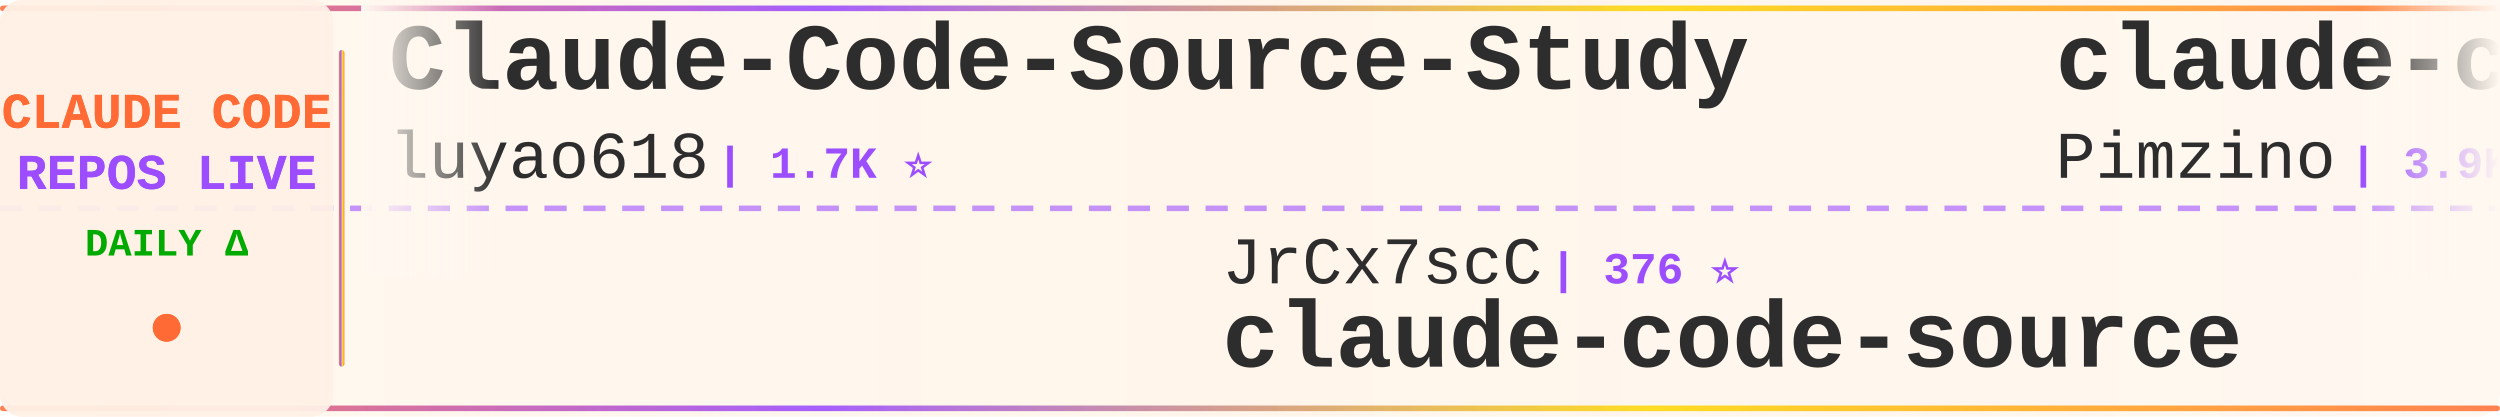
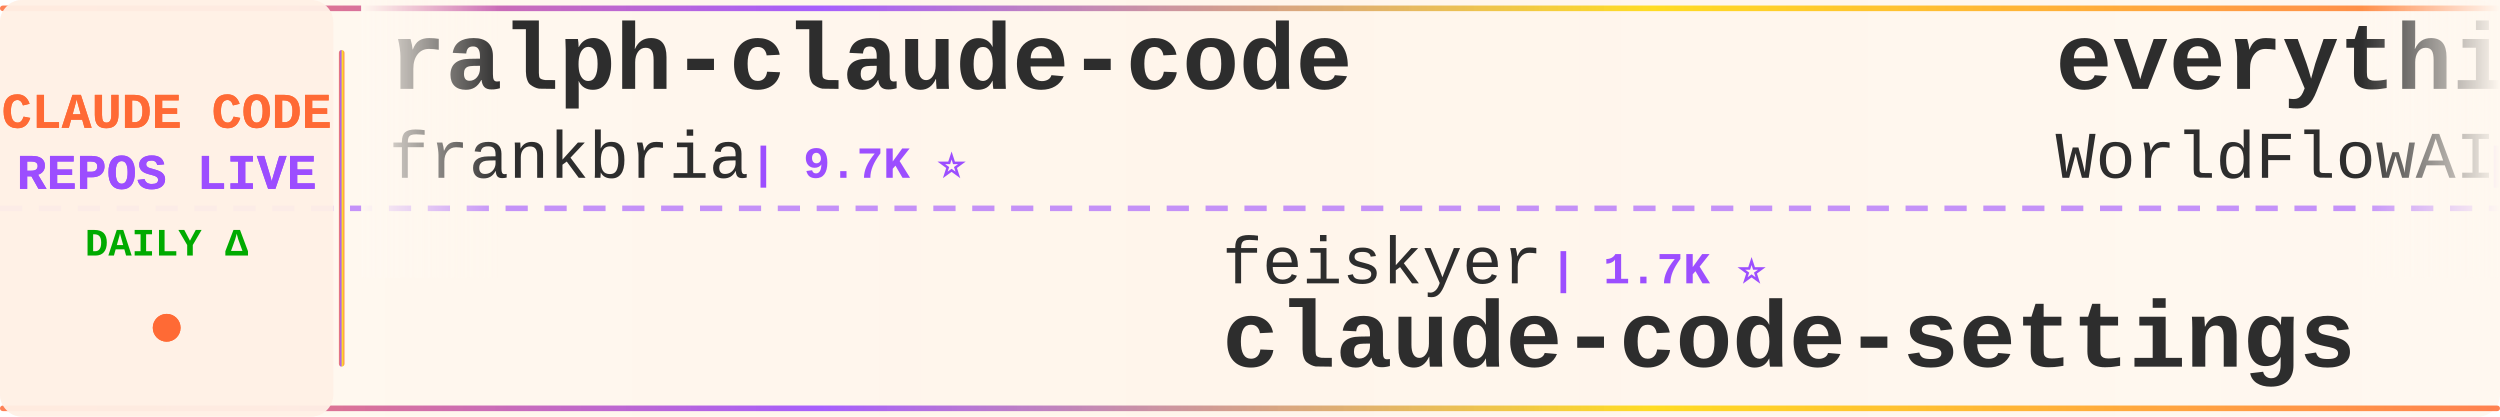
<svg xmlns="http://www.w3.org/2000/svg" width="900" height="150">
  <defs>
    <linearGradient id="tickerBg" x1="0%" y1="0%" x2="100%" y2="0%">
      <stop offset="0%" style="stop-color:#fff8f0;stop-opacity:0.98" />
      <stop offset="50%" style="stop-color:#fff5eb;stop-opacity:1" />
      <stop offset="100%" style="stop-color:#fff8f0;stop-opacity:0.98" />
    </linearGradient>
    <linearGradient id="borderGrad" x1="0%" y1="0%" x2="100%" y2="0%">
      <stop offset="0%" style="stop-color:#FF6B35;stop-opacity:0.85">
        <animate attributeName="stop-opacity" values="0.85;1;0.85" dur="2s" repeatCount="indefinite" />
      </stop>
      <stop offset="33%" style="stop-color:#9C4EFF;stop-opacity:0.9">
        <animate attributeName="stop-opacity" values="0.9;1;0.9" dur="2.2s" repeatCount="indefinite" />
      </stop>
      <stop offset="66%" style="stop-color:#FFD700;stop-opacity:0.85">
        <animate attributeName="stop-opacity" values="0.85;1;0.85" dur="1.8s" repeatCount="indefinite" />
      </stop>
      <stop offset="100%" style="stop-color:#FF6B35;stop-opacity:0.85">
        <animate attributeName="stop-opacity" values="0.85;1;0.85" dur="2s" repeatCount="indefinite" />
      </stop>
    </linearGradient>
    <filter id="textGlow">
      <feGaussianBlur stdDeviation="0.15" result="coloredBlur" />
      <feMerge>
        <feMergeNode in="coloredBlur" />
        <feMergeNode in="SourceGraphic" />
      </feMerge>
    </filter>
    <filter id="metricGlow">
      <feGaussianBlur stdDeviation="0.2" result="coloredBlur" />
      <feMerge>
        <feMergeNode in="coloredBlur" />
        <feMergeNode in="SourceGraphic" />
      </feMerge>
    </filter>
    <linearGradient id="leftFade" x1="0%" y1="0%" x2="100%" y2="0%">
      <stop offset="0%" style="stop-color:#fff8f0;stop-opacity:1" />
      <stop offset="100%" style="stop-color:#fff8f0;stop-opacity:0" />
    </linearGradient>
    <linearGradient id="rightFade" x1="0%" y1="0%" x2="100%" y2="0%">
      <stop offset="0%" style="stop-color:#fff8f0;stop-opacity:0" />
      <stop offset="100%" style="stop-color:#fff8f0;stop-opacity:1" />
    </linearGradient>
  </defs>
  <rect width="900" height="150" fill="url(#tickerBg)" rx="8" />
  <rect x="0" y="2" width="900" height="2" fill="url(#borderGrad)" rx="1" />
  <rect x="0" y="146" width="900" height="2" fill="url(#borderGrad)" rx="1" />
  <line x1="0" y1="75" x2="900" y2="75" stroke="#9C4EFF" stroke-width="2" stroke-dasharray="8 6" opacity="0.6" />
  <rect x="0" y="0" width="120" height="150" fill="#fff0e6" opacity="0.95" rx="8" />
  <text x="60" y="46" font-family="'Courier New', monospace" font-size="18" font-weight="bold" fill="#FF6B35" text-anchor="middle" filter="url(#textGlow)">
    CLAUDE CODE
  </text>
  <text x="60" y="68" font-family="'Courier New', monospace" font-size="18" font-weight="bold" fill="#9C4EFF" text-anchor="middle" filter="url(#textGlow)">
    REPOS LIVE
  </text>
  <text x="60" y="92" font-family="'Courier New', monospace" font-size="14" font-weight="bold" fill="#00aa00" text-anchor="middle">
    DAILY Δ
  </text>
  <circle cx="60" cy="118" r="5" fill="#FF6B35" filter="url(#metricGlow)">
    <animate attributeName="r" values="4;6;4" dur="1.5s" repeatCount="indefinite" />
    <animate attributeName="opacity" values="0.6;1;0.6" dur="1.5s" repeatCount="indefinite" />
  </circle>
  <rect x="122" y="18" width="2" height="114" fill="url(#borderGrad)" rx="1" />
  <clipPath id="tickerClip">
    <rect x="130" y="0" width="770" height="150" />
  </clipPath>
  <g clip-path="url(#tickerClip)">
    <g id="tickerItems">
      <animateTransform attributeName="transform" attributeType="XML" type="translate" from="0 0" to="-3000 0" dur="54s" repeatCount="indefinite" />
      <g transform="translate(0, 0)">
-         <text x="140" y="32" font-family="'Courier New', monospace" font-size="34" font-weight="bold" fill="#2d2d2d">Claude-Code-Source-Study</text>
-         <text x="140" y="64" font-family="'Courier New', monospace" font-size="24" font-weight="normal" fill="#2d2d2d" opacity="1.0">luyao618</text>
-         <text x="258" y="64" font-family="'Courier New', monospace" font-size="16" font-weight="bold" fill="#9C4EFF"> | 1.7K ⭐</text>
+         <text x="140" y="32" font-family="'Courier New', monospace" font-size="34" font-weight="bold" fill="#2d2d2d">ralph-claude-code</text>
+         <text x="140" y="64" font-family="'Courier New', monospace" font-size="24" font-weight="normal" fill="#2d2d2d" opacity="1.0">frankbria</text>
+         <text x="270" y="64" font-family="'Courier New', monospace" font-size="16" font-weight="bold" fill="#9C4EFF"> | 9.7K ⭐</text>
      </g>
      <g transform="translate(300, 0)">
-         <text x="140" y="102" font-family="'Courier New', monospace" font-size="24" font-weight="normal" fill="#2d2d2d" opacity="1.0">JrCx7scC</text>
-         <text x="258" y="102" font-family="'Courier New', monospace" font-size="16" font-weight="bold" fill="#9C4EFF"> | 376 ⭐</text>
-         <text x="140" y="132" font-family="'Courier New', monospace" font-size="34" font-weight="bold" fill="#2d2d2d">claude-code-source</text>
+         <text x="140" y="102" font-family="'Courier New', monospace" font-size="24" font-weight="normal" fill="#2d2d2d" opacity="1.0">feiskyer</text>
+         <text x="258" y="102" font-family="'Courier New', monospace" font-size="16" font-weight="bold" fill="#9C4EFF"> | 1.7K ⭐</text>
+         <text x="140" y="132" font-family="'Courier New', monospace" font-size="34" font-weight="bold" fill="#2d2d2d">claude-code-settings</text>
      </g>
      <g transform="translate(600, 0)">
+         <text x="140" y="32" font-family="'Courier New', monospace" font-size="34" font-weight="bold" fill="#2d2d2d">everything-claude-code</text>
+         <text x="140" y="64" font-family="'Courier New', monospace" font-size="24" font-weight="normal" fill="#2d2d2d" opacity="1.0">WorldFlowAI</text>
+         <text x="294" y="64" font-family="'Courier New', monospace" font-size="16" font-weight="bold" fill="#9C4EFF"> | 4.8K ⭐ +24</text>
+       </g>
+       <g transform="translate(900, 0)">
+         <text x="140" y="102" font-family="'Courier New', monospace" font-size="24" font-weight="normal" fill="#2d2d2d" opacity="1.0">nicedreamzapp</text>
+         <text x="318" y="102" font-family="'Courier New', monospace" font-size="16" font-weight="bold" fill="#9C4EFF"> | 3.4K ⭐</text>
+         <text x="140" y="132" font-family="'Courier New', monospace" font-size="34" font-weight="bold" fill="#2d2d2d">claude-code-local</text>
+       </g>
+       <g transform="translate(1200, 0)">
+         <text x="140" y="32" font-family="'Courier New', monospace" font-size="34" font-weight="bold" fill="#2d2d2d">claude-code-rust</text>
+         <text x="140" y="64" font-family="'Courier New', monospace" font-size="24" font-weight="normal" fill="#2d2d2d" opacity="1.0">lorryjovens-hub</text>
+         <text x="342" y="64" font-family="'Courier New', monospace" font-size="16" font-weight="bold" fill="#9C4EFF"> | 1.7K ⭐</text>
+       </g>
+       <g transform="translate(1500, 0)">
+         <text x="140" y="102" font-family="'Courier New', monospace" font-size="24" font-weight="normal" fill="#2d2d2d" opacity="1.0">fuergaosi233</text>
+         <text x="306" y="102" font-family="'Courier New', monospace" font-size="16" font-weight="bold" fill="#9C4EFF"> | 2.8K ⭐</text>
+         <text x="140" y="132" font-family="'Courier New', monospace" font-size="34" font-weight="bold" fill="#2d2d2d">claude-code-proxy</text>
+       </g>
+       <g transform="translate(1800, 0)">
+         <text x="140" y="32" font-family="'Courier New', monospace" font-size="34" font-weight="bold" fill="#2d2d2d">claude-code-workflows</text>
+         <text x="140" y="64" font-family="'Courier New', monospace" font-size="24" font-weight="normal" fill="#2d2d2d" opacity="1.0">OneRedOak</text>
+         <text x="270" y="64" font-family="'Courier New', monospace" font-size="16" font-weight="bold" fill="#9C4EFF"> | 3.9K ⭐</text>
+       </g>
+       <g transform="translate(2100, 0)">
+         <text x="140" y="102" font-family="'Courier New', monospace" font-size="24" font-weight="normal" fill="#2d2d2d" opacity="1.0">guanshan</text>
+         <text x="258" y="102" font-family="'Courier New', monospace" font-size="16" font-weight="bold" fill="#9C4EFF"> | 60 ⭐</text>
+         <text x="140" y="132" font-family="'Courier New', monospace" font-size="34" font-weight="bold" fill="#2d2d2d">ClaudeCode</text>
+       </g>
+       <g transform="translate(2400, 0)">
        <text x="140" y="32" font-family="'Courier New', monospace" font-size="34" font-weight="bold" fill="#2d2d2d">claude-code-spec-workflo...</text>
        <text x="140" y="64" font-family="'Courier New', monospace" font-size="24" font-weight="normal" fill="#2d2d2d" opacity="1.0">Pimzino</text>
        <text x="246" y="64" font-family="'Courier New', monospace" font-size="16" font-weight="bold" fill="#9C4EFF"> | 3.9K ⭐</text>
      </g>
-       <g transform="translate(900, 0)">
-         <text x="140" y="102" font-family="'Courier New', monospace" font-size="24" font-weight="normal" fill="#2d2d2d" opacity="1.0">huangjia2019</text>
-         <text x="306" y="102" font-family="'Courier New', monospace" font-size="16" font-weight="bold" fill="#9C4EFF"> | 1.1K ⭐ +2</text>
-         <text x="140" y="132" font-family="'Courier New', monospace" font-size="34" font-weight="bold" fill="#2d2d2d">claude-code-engineering</text>
+       <g transform="translate(2700, 0)">
+         <text x="140" y="102" font-family="'Courier New', monospace" font-size="24" font-weight="normal" fill="#2d2d2d" opacity="1.0">luyao618</text>
+         <text x="258" y="102" font-family="'Courier New', monospace" font-size="16" font-weight="bold" fill="#9C4EFF"> | 1.7K ⭐</text>
+         <text x="140" y="132" font-family="'Courier New', monospace" font-size="34" font-weight="bold" fill="#2d2d2d">Claude-Code-Source-Study</text>
      </g>
-       <g transform="translate(1200, 0)">
-         <text x="140" y="32" font-family="'Courier New', monospace" font-size="34" font-weight="bold" fill="#2d2d2d">Auto-claude-code-researc...</text>
-         <text x="140" y="64" font-family="'Courier New', monospace" font-size="24" font-weight="normal" fill="#2d2d2d" opacity="1.0">wanshuiyin</text>
-         <text x="282" y="64" font-family="'Courier New', monospace" font-size="16" font-weight="bold" fill="#9C4EFF"> | 17.6K ⭐ +22</text>
+       <g transform="translate(3000, 0)">
+         <text x="140" y="32" font-family="'Courier New', monospace" font-size="34" font-weight="bold" fill="#2d2d2d">ralph-claude-code</text>
+         <text x="140" y="64" font-family="'Courier New', monospace" font-size="24" font-weight="normal" fill="#2d2d2d" opacity="1.0">frankbria</text>
+         <text x="270" y="64" font-family="'Courier New', monospace" font-size="16" font-weight="bold" fill="#9C4EFF"> | 9.7K ⭐</text>
      </g>
-       <g transform="translate(1500, 0)">
-         <text x="140" y="102" font-family="'Courier New', monospace" font-size="24" font-weight="normal" fill="#2d2d2d" opacity="1.0">LING71671</text>
-         <text x="270" y="102" font-family="'Courier New', monospace" font-size="16" font-weight="bold" fill="#9C4EFF"> | 968 ⭐ +1</text>
-         <text x="140" y="132" font-family="'Courier New', monospace" font-size="34" font-weight="bold" fill="#2d2d2d">Open-ClaudeCode</text>
+       <g transform="translate(3300, 0)">
+         <text x="140" y="102" font-family="'Courier New', monospace" font-size="24" font-weight="normal" fill="#2d2d2d" opacity="1.0">feiskyer</text>
+         <text x="258" y="102" font-family="'Courier New', monospace" font-size="16" font-weight="bold" fill="#9C4EFF"> | 1.7K ⭐</text>
+         <text x="140" y="132" font-family="'Courier New', monospace" font-size="34" font-weight="bold" fill="#2d2d2d">claude-code-settings</text>
      </g>
-       <g transform="translate(1800, 0)">
-         <text x="140" y="32" font-family="'Courier New', monospace" font-size="34" font-weight="bold" fill="#2d2d2d">edmunds-claude-code</text>
-         <text x="140" y="64" font-family="'Courier New', monospace" font-size="24" font-weight="normal" fill="#2d2d2d" opacity="1.0">edmund-io</text>
-         <text x="270" y="64" font-family="'Courier New', monospace" font-size="16" font-weight="bold" fill="#9C4EFF"> | 1.5K ⭐</text>
+       <g transform="translate(3600, 0)">
+         <text x="140" y="32" font-family="'Courier New', monospace" font-size="34" font-weight="bold" fill="#2d2d2d">everything-claude-code</text>
+         <text x="140" y="64" font-family="'Courier New', monospace" font-size="24" font-weight="normal" fill="#2d2d2d" opacity="1.0">WorldFlowAI</text>
+         <text x="294" y="64" font-family="'Courier New', monospace" font-size="16" font-weight="bold" fill="#9C4EFF"> | 4.8K ⭐ +24</text>
      </g>
-       <g transform="translate(2100, 0)">
-         <text x="140" y="102" font-family="'Courier New', monospace" font-size="24" font-weight="normal" fill="#2d2d2d" opacity="1.0">krusemediallc</text>
-         <text x="318" y="102" font-family="'Courier New', monospace" font-size="16" font-weight="bold" fill="#9C4EFF"> | 1.6K ⭐ -1</text>
-         <text x="140" y="132" font-family="'Courier New', monospace" font-size="34" font-weight="bold" fill="#2d2d2d">arcads-claude-code</text>
-       </g>
-       <g transform="translate(2400, 0)">
-         <text x="140" y="32" font-family="'Courier New', monospace" font-size="34" font-weight="bold" fill="#2d2d2d">claude-code-webui</text>
-         <text x="140" y="64" font-family="'Courier New', monospace" font-size="24" font-weight="normal" fill="#2d2d2d" opacity="1.0">sugyan</text>
-         <text x="234" y="64" font-family="'Courier New', monospace" font-size="16" font-weight="bold" fill="#9C4EFF"> | 1.1K ⭐</text>
-       </g>
-       <g transform="translate(2700, 0)">
+       <g transform="translate(3900, 0)">
        <text x="140" y="102" font-family="'Courier New', monospace" font-size="24" font-weight="normal" fill="#2d2d2d" opacity="1.0">nicedreamzapp</text>
        <text x="318" y="102" font-family="'Courier New', monospace" font-size="16" font-weight="bold" fill="#9C4EFF"> | 3.4K ⭐</text>
        <text x="140" y="132" font-family="'Courier New', monospace" font-size="34" font-weight="bold" fill="#2d2d2d">claude-code-local</text>
-       </g>
-       <g transform="translate(3000, 0)">
-         <text x="140" y="32" font-family="'Courier New', monospace" font-size="34" font-weight="bold" fill="#2d2d2d">Claude-Code-Source-Study</text>
-         <text x="140" y="64" font-family="'Courier New', monospace" font-size="24" font-weight="normal" fill="#2d2d2d" opacity="1.0">luyao618</text>
-         <text x="258" y="64" font-family="'Courier New', monospace" font-size="16" font-weight="bold" fill="#9C4EFF"> | 1.7K ⭐</text>
-       </g>
-       <g transform="translate(3300, 0)">
-         <text x="140" y="102" font-family="'Courier New', monospace" font-size="24" font-weight="normal" fill="#2d2d2d" opacity="1.0">JrCx7scC</text>
-         <text x="258" y="102" font-family="'Courier New', monospace" font-size="16" font-weight="bold" fill="#9C4EFF"> | 376 ⭐</text>
-         <text x="140" y="132" font-family="'Courier New', monospace" font-size="34" font-weight="bold" fill="#2d2d2d">claude-code-source</text>
-       </g>
-       <g transform="translate(3600, 0)">
-         <text x="140" y="32" font-family="'Courier New', monospace" font-size="34" font-weight="bold" fill="#2d2d2d">claude-code-spec-workflo...</text>
-         <text x="140" y="64" font-family="'Courier New', monospace" font-size="24" font-weight="normal" fill="#2d2d2d" opacity="1.0">Pimzino</text>
-         <text x="246" y="64" font-family="'Courier New', monospace" font-size="16" font-weight="bold" fill="#9C4EFF"> | 3.9K ⭐</text>
-       </g>
-       <g transform="translate(3900, 0)">
-         <text x="140" y="102" font-family="'Courier New', monospace" font-size="24" font-weight="normal" fill="#2d2d2d" opacity="1.0">huangjia2019</text>
-         <text x="306" y="102" font-family="'Courier New', monospace" font-size="16" font-weight="bold" fill="#9C4EFF"> | 1.1K ⭐ +2</text>
-         <text x="140" y="132" font-family="'Courier New', monospace" font-size="34" font-weight="bold" fill="#2d2d2d">claude-code-engineering</text>
      </g>
    </g>
  </g>
  <rect x="130" y="0" width="50" height="100" fill="url(#leftFade)" />
  <rect x="850" y="0" width="50" height="100" fill="url(#rightFade)" />
</svg>
